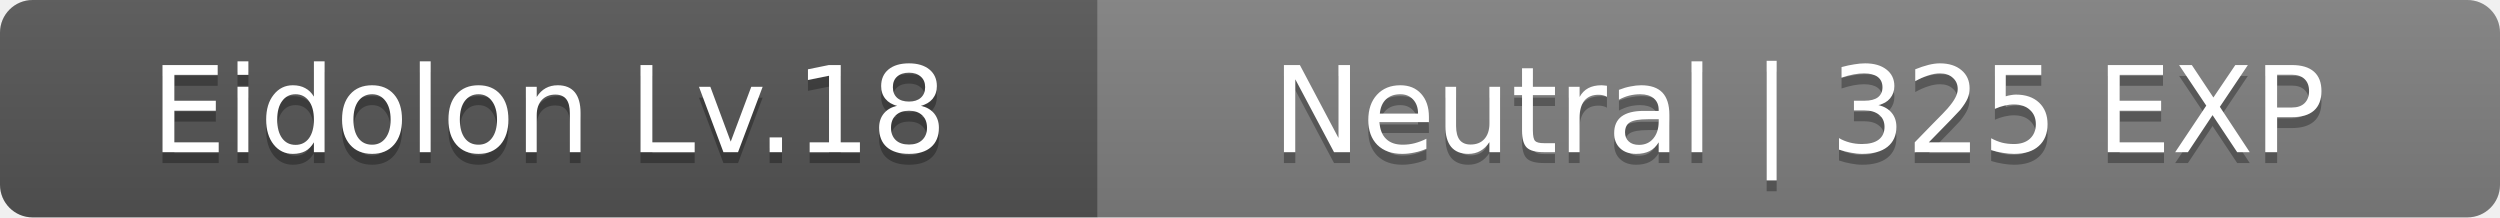
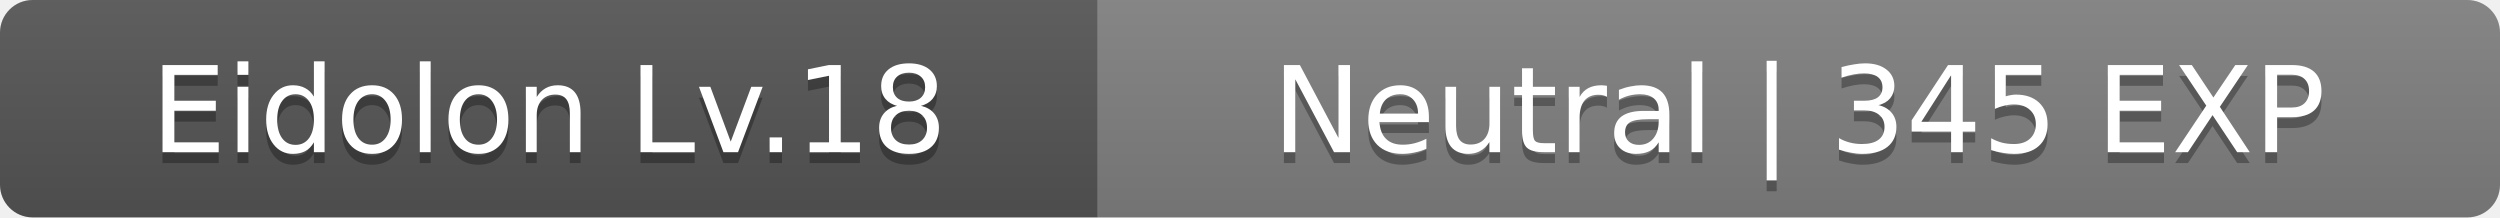
<svg xmlns="http://www.w3.org/2000/svg" width="230" height="20">
  <linearGradient id="b" x2="0" y2="100%">
    <stop offset="0" stop-color="#bbb" stop-opacity=".1" />
    <stop offset="1" stop-opacity=".1" />
  </linearGradient>
  <clipPath id="a">
    <rect width="230" height="20" rx="3" fill="#fff" />
  </clipPath>
  <g clip-path="url(#a)">
    <path fill="#555" d="M0 0h101v20H0z" />
    <path fill="#808080" d="M101 0h129v20H101z" />
    <path fill="url(#b)" d="M0 0h230v20H0z" />
  </g>
  <g fill="#fff" text-anchor="middle" font-family="Verdana,Geneva,DejaVu Sans,sans-serif" font-size="11">
    <text x="50.5" y="15" fill="#010101" fill-opacity=".3">Eidolon Lv.18</text>
    <text x="50.5" y="14">Eidolon Lv.18</text>
-     <text x="165.5" y="15" fill="#010101" fill-opacity=".3">Neutral | 325 EXP</text>
-     <text x="165.5" y="14">Neutral | 325 EXP</text>
+     <text x="165.5" y="15" fill="#010101" fill-opacity=".3">Neutral | 345 EXP</text>
+     <text x="165.5" y="14">Neutral | 345 EXP</text>
  </g>
</svg>
